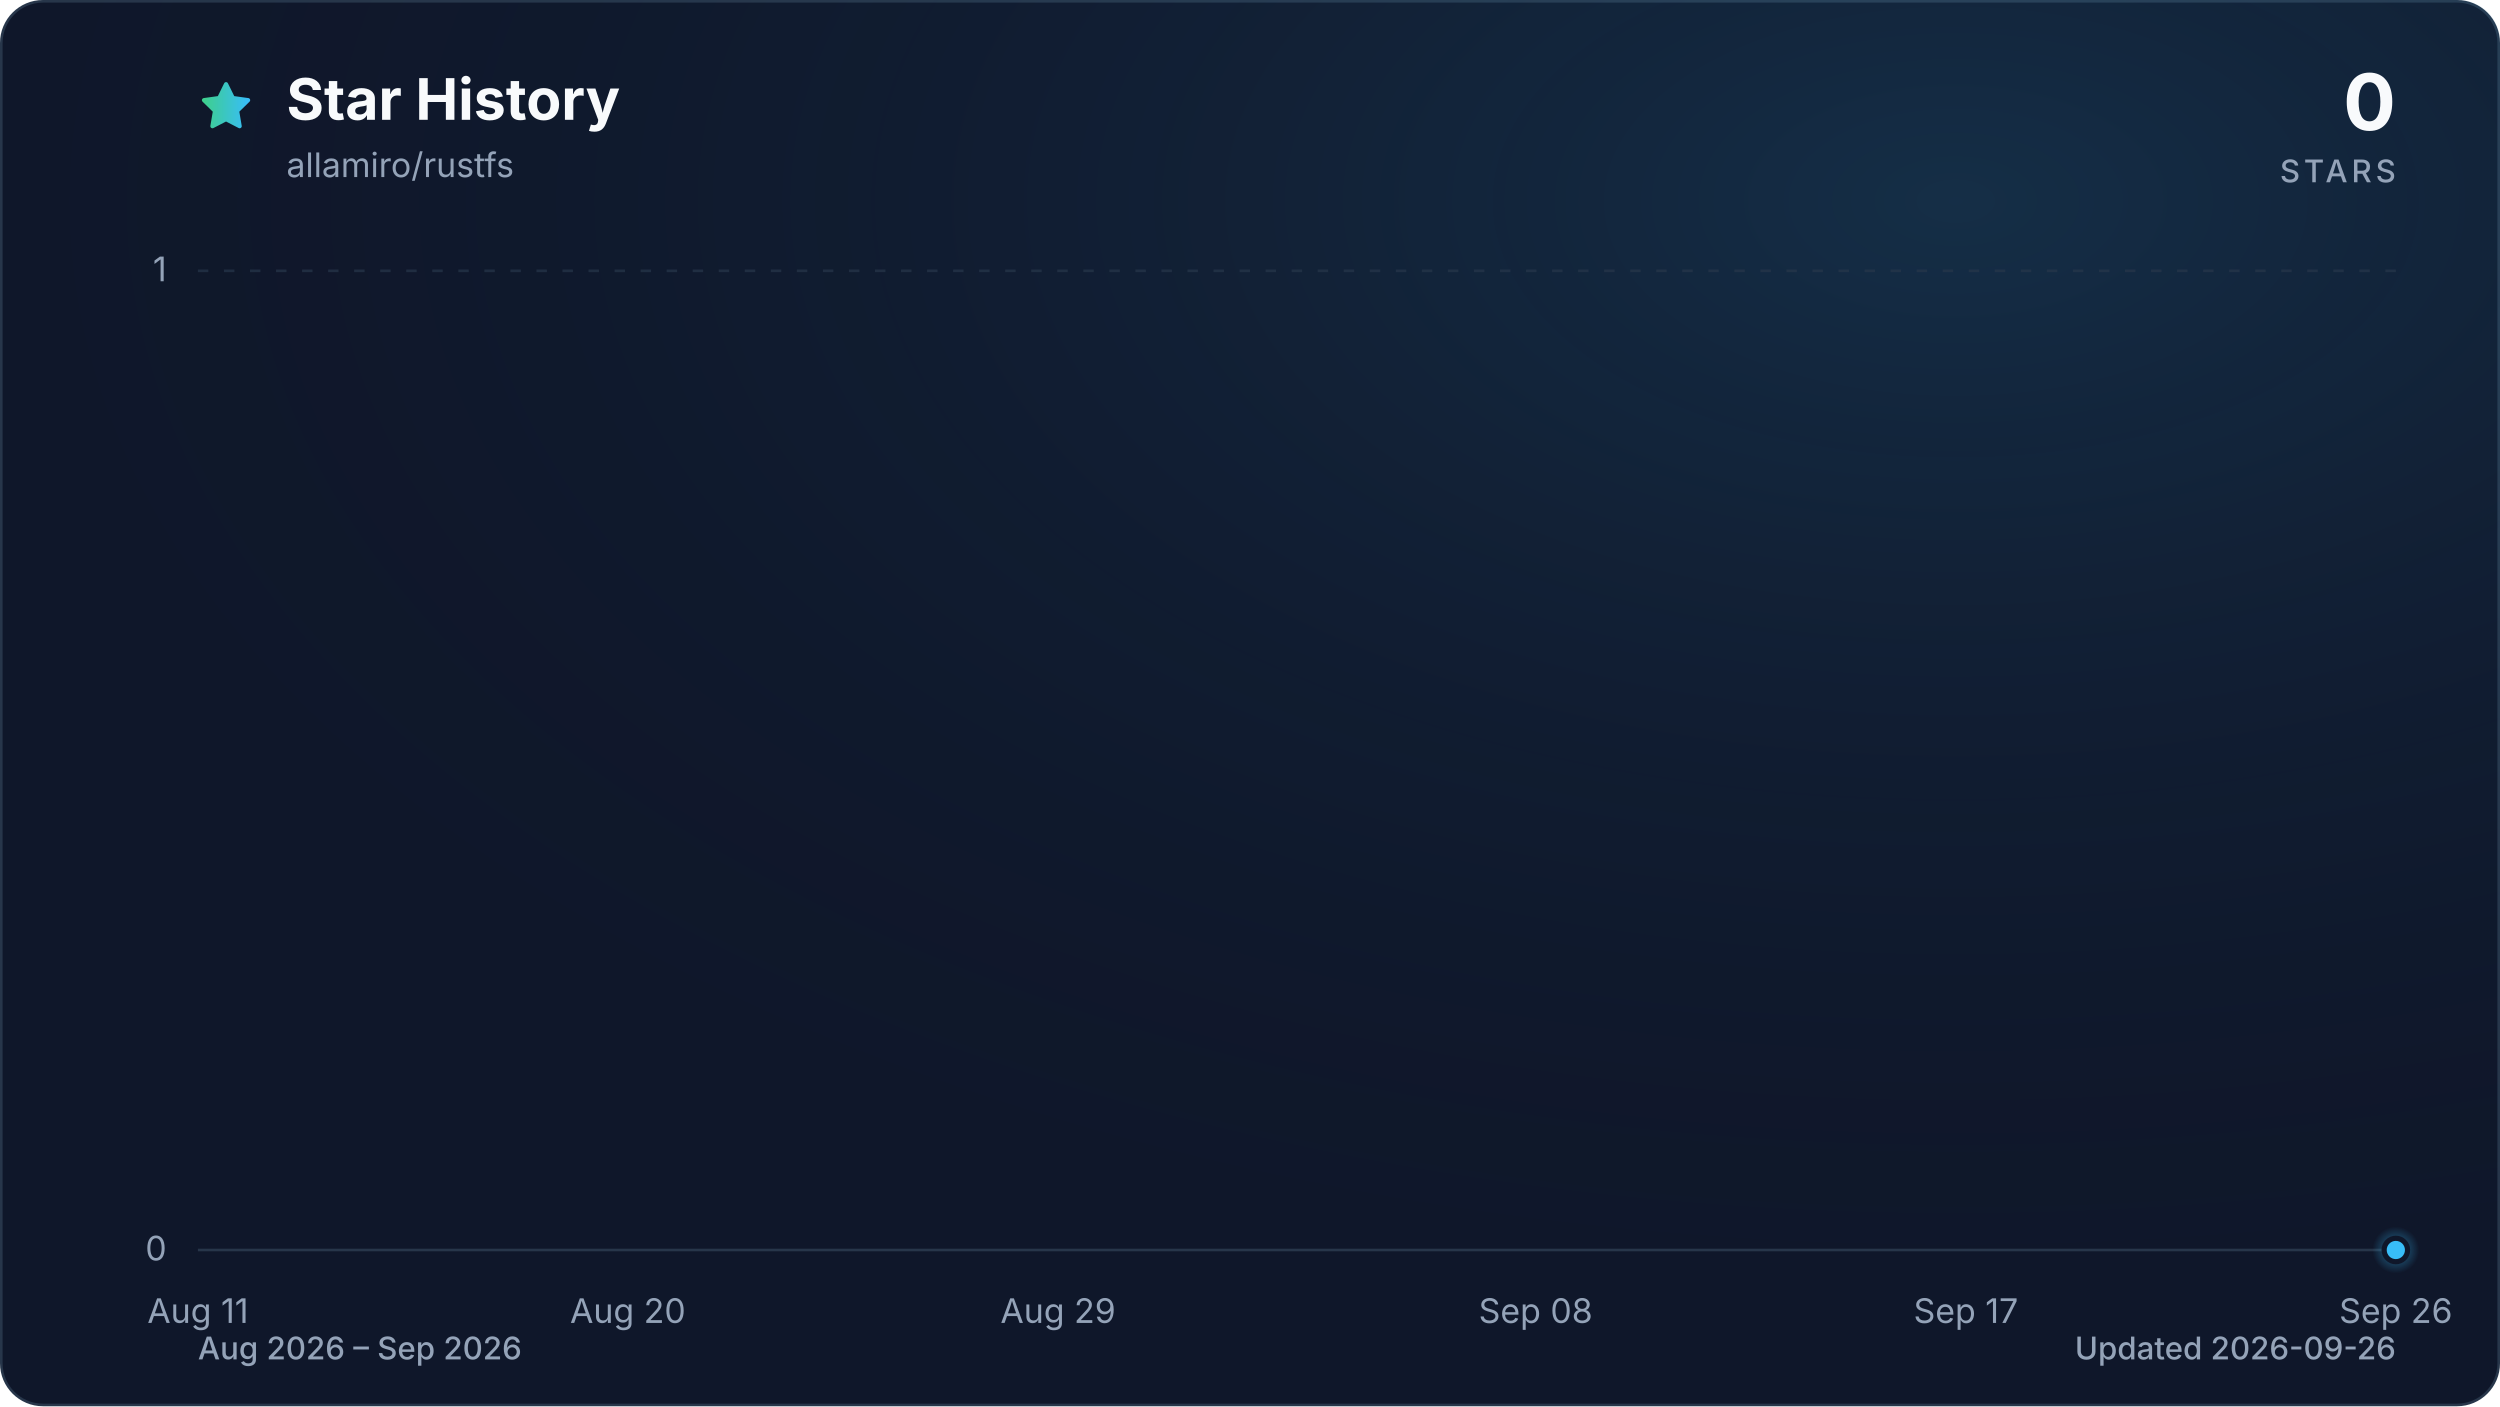
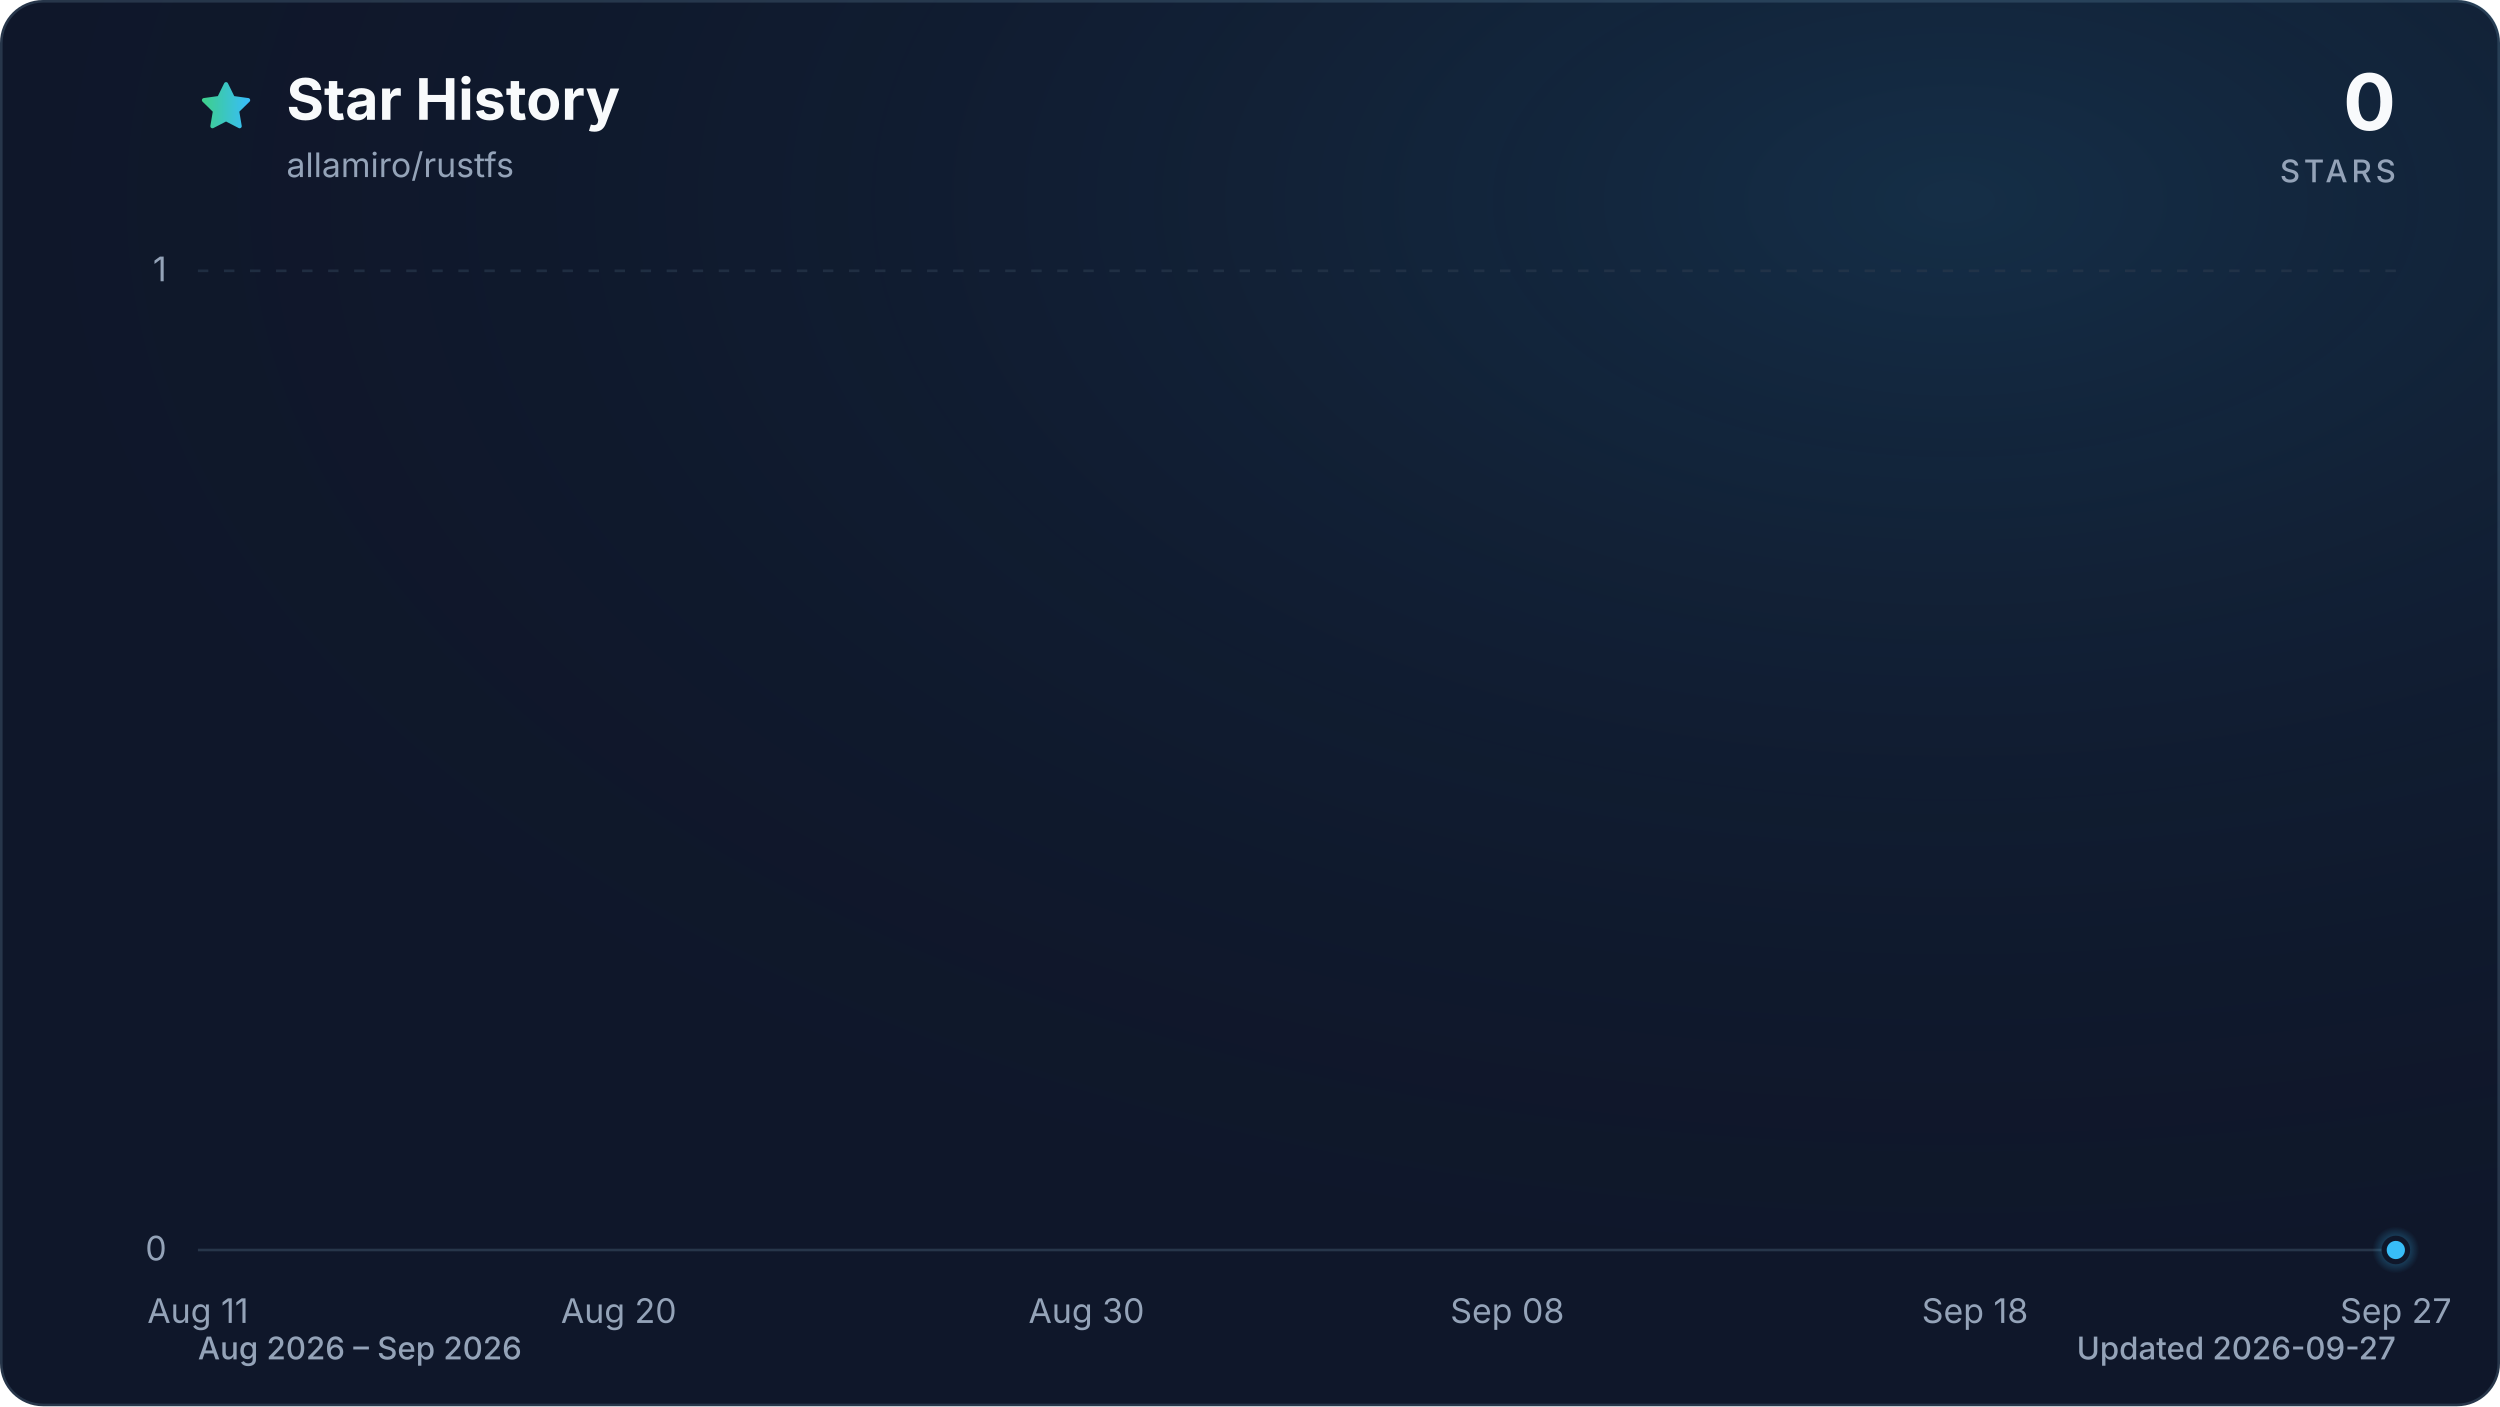
<svg xmlns="http://www.w3.org/2000/svg" viewBox="0 0 960 540" role="img" aria-labelledby="title description" data-style="gradient" data-variant="glow" data-animated="true">
  <defs>
    <linearGradient id="trend" x1="0" y1="0" x2="1" y2="0">
      <stop offset="0%" stop-color="#3ecf8e" />
      <stop offset="100%" stop-color="#38bdf8" />
    </linearGradient>
    <linearGradient id="area" x1="0" y1="0" x2="0" y2="1">
      <stop offset="0%" stop-color="#3ecf8e" stop-opacity="0.30" />
      <stop offset="55%" stop-color="#38bdf8" stop-opacity="0.10" />
      <stop offset="100%" stop-color="#38bdf8" stop-opacity="0.01" />
    </linearGradient>
    <radialGradient id="marker-halo" cx="50%" cy="50%" r="50%">
      <stop offset="0%" stop-color="#38bdf8" stop-opacity="0.55" />
      <stop offset="100%" stop-color="#38bdf8" stop-opacity="0" />
    </radialGradient>
    <radialGradient id="surface-glow" cx="78%" cy="14%" r="80%">
      <stop offset="0%" stop-color="#38bdf8" stop-opacity="0.14" />
      <stop offset="100%" stop-color="#0f172a" stop-opacity="0" />
    </radialGradient>
    <filter id="trend-glow" x="-20%" y="-20%" width="140%" height="140%">
      <feGaussianBlur stdDeviation="7" />
    </filter>
  </defs>
  <style>
.trend-enter{transform-box:fill-box;transform-origin:center;animation:trend-enter 520ms cubic-bezier(0.16,1,0.3,1)}
.marker-enter{transform-box:fill-box;transform-origin:center;animation:marker-enter 320ms cubic-bezier(0.16,1,0.3,1) 200ms both}
.marker-pulse{transform-box:fill-box;transform-origin:center;animation:marker-pulse 2.6s ease-out infinite}
@keyframes trend-enter{from{opacity:.35;transform:translateY(10px)}to{opacity:1;transform:translateY(0)}}
@keyframes marker-enter{from{opacity:0;transform:scale(.4)}to{opacity:1;transform:scale(1)}}
@keyframes marker-pulse{0%{opacity:.5;transform:scale(.7)}70%,100%{opacity:0;transform:scale(2.1)}}
@media (prefers-reduced-motion:reduce){.trend-enter,.marker-enter,.marker-pulse{animation:none!important}}
@media (prefers-reduced-motion:reduce){.marker-pulse{opacity:0}}
</style>
  <rect x="0.5" y="0.5" width="959" height="539" fill="#0f172a" stroke="#27364a" stroke-width="1" rx="16" />
  <rect width="960" height="540" fill="url(#surface-glow)" rx="16" />
  <path d="M12 2.6l2.9 5.9 6.5.9-4.7 4.6 1.1 6.5-5.8-3-5.8 3 1.1-6.5-4.7-4.6 6.5-.9L12 2.6Z" transform="translate(76 30) scale(.9)" fill="url(#trend)" stroke="url(#trend)" stroke-width="1.8" stroke-linejoin="round" aria-hidden="true" />
  <text x="110" y="46" fill="#f8fafc" font-family="ui-sans-serif, system-ui, -apple-system, BlinkMacSystemFont, 'Segoe UI', sans-serif" font-size="22" font-weight="700">Star History</text>
  <text x="110" y="68" fill="#94a3b8" font-family="ui-sans-serif, system-ui, -apple-system, BlinkMacSystemFont, 'Segoe UI', sans-serif" font-size="13">allamiro/rustfs</text>
  <text x="920" y="50" fill="#f8fafc" font-family="ui-sans-serif, system-ui, -apple-system, BlinkMacSystemFont, 'Segoe UI', sans-serif" font-size="30" font-weight="700" text-anchor="end">0</text>
  <text x="920" y="70" fill="#94a3b8" font-family="ui-sans-serif, system-ui, -apple-system, BlinkMacSystemFont, 'Segoe UI', sans-serif" font-size="12" font-weight="500" letter-spacing="1.5" text-anchor="end">STARS</text>
  <line x1="76" y1="480.0" x2="920" y2="480.0" stroke="#27364a" stroke-width="1" stroke-dasharray="0" opacity="1" />
  <text x="64" y="484.0" fill="#94a3b8" font-family="ui-sans-serif, system-ui, -apple-system, BlinkMacSystemFont, 'Segoe UI', sans-serif" font-size="13" text-anchor="end">0</text>
  <line x1="76" y1="104.0" x2="920" y2="104.0" stroke="#27364a" stroke-width="1" stroke-dasharray="4 6" opacity="0.7" />
  <text x="64" y="108.0" fill="#94a3b8" font-family="ui-sans-serif, system-ui, -apple-system, BlinkMacSystemFont, 'Segoe UI', sans-serif" font-size="13" text-anchor="end">1</text>
  <text x="76.0" y="508" fill="#94a3b8" font-family="ui-sans-serif, system-ui, -apple-system, BlinkMacSystemFont, 'Segoe UI', sans-serif" font-size="13" text-anchor="middle">Aug 11</text>
-   <text x="241.1" y="508" fill="#94a3b8" font-family="ui-sans-serif, system-ui, -apple-system, BlinkMacSystemFont, 'Segoe UI', sans-serif" font-size="13" text-anchor="middle">Aug 20</text>
-   <text x="406.3" y="508" fill="#94a3b8" font-family="ui-sans-serif, system-ui, -apple-system, BlinkMacSystemFont, 'Segoe UI', sans-serif" font-size="13" text-anchor="middle">Aug 29</text>
-   <text x="589.7" y="508" fill="#94a3b8" font-family="ui-sans-serif, system-ui, -apple-system, BlinkMacSystemFont, 'Segoe UI', sans-serif" font-size="13" text-anchor="middle">Sep 08</text>
-   <text x="754.9" y="508" fill="#94a3b8" font-family="ui-sans-serif, system-ui, -apple-system, BlinkMacSystemFont, 'Segoe UI', sans-serif" font-size="13" text-anchor="middle">Sep 17</text>
-   <text x="920.0" y="508" fill="#94a3b8" font-family="ui-sans-serif, system-ui, -apple-system, BlinkMacSystemFont, 'Segoe UI', sans-serif" font-size="13" text-anchor="middle">Sep 26</text>
+   <text x="237.6" y="508" fill="#94a3b8" font-family="ui-sans-serif, system-ui, -apple-system, BlinkMacSystemFont, 'Segoe UI', sans-serif" font-size="13" text-anchor="middle">Aug 20</text>
+   <text x="417.2" y="508" fill="#94a3b8" font-family="ui-sans-serif, system-ui, -apple-system, BlinkMacSystemFont, 'Segoe UI', sans-serif" font-size="13" text-anchor="middle">Aug 30</text>
+   <text x="578.8" y="508" fill="#94a3b8" font-family="ui-sans-serif, system-ui, -apple-system, BlinkMacSystemFont, 'Segoe UI', sans-serif" font-size="13" text-anchor="middle">Sep 08</text>
+   <text x="758.4" y="508" fill="#94a3b8" font-family="ui-sans-serif, system-ui, -apple-system, BlinkMacSystemFont, 'Segoe UI', sans-serif" font-size="13" text-anchor="middle">Sep 18</text>
+   <text x="920.0" y="508" fill="#94a3b8" font-family="ui-sans-serif, system-ui, -apple-system, BlinkMacSystemFont, 'Segoe UI', sans-serif" font-size="13" text-anchor="middle">Sep 27</text>
  <g class="trend-enter">
-     <path d="M 76.0 480.0 C 82.1 480.0, 88.2 480.0, 94.3 480.0 C 100.5 480.0, 106.6 480.0, 112.7 480.0 C 118.8 480.0, 124.9 480.0, 131.0 480.0 C 137.2 480.0, 143.3 480.0, 149.4 480.0 C 155.5 480.0, 161.6 480.0, 167.7 480.0 C 173.9 480.0, 180.0 480.0, 186.1 480.0 C 192.2 480.0, 198.3 480.0, 204.4 480.0 C 210.6 480.0, 216.7 480.0, 222.8 480.0 C 228.9 480.0, 235.0 480.0, 241.1 480.0 C 247.2 480.0, 253.4 480.0, 259.5 480.0 C 265.6 480.0, 271.7 480.0, 277.8 480.0 C 283.9 480.0, 290.1 480.0, 296.2 480.0 C 302.3 480.0, 308.4 480.0, 314.5 480.0 C 320.6 480.0, 326.8 480.0, 332.9 480.0 C 339.0 480.0, 345.1 480.0, 351.2 480.0 C 357.3 480.0, 363.4 480.0, 369.6 480.0 C 375.7 480.0, 381.8 480.0, 387.9 480.0 C 394.0 480.0, 400.1 480.0, 406.3 480.0 C 412.4 480.0, 418.5 480.0, 424.6 480.0 C 430.7 480.0, 436.8 480.0, 443.0 480.0 C 449.1 480.0, 455.2 480.0, 461.3 480.0 C 467.4 480.0, 473.5 480.0, 479.7 480.0 C 485.8 480.0, 491.9 480.0, 498.0 480.0 C 504.1 480.0, 510.2 480.0, 516.3 480.0 C 522.5 480.0, 528.6 480.0, 534.7 480.0 C 540.8 480.0, 546.9 480.0, 553.0 480.0 C 559.2 480.0, 565.3 480.0, 571.4 480.0 C 577.5 480.0, 583.6 480.0, 589.7 480.0 C 595.9 480.0, 602.0 480.0, 608.1 480.0 C 614.2 480.0, 620.3 480.0, 626.4 480.0 C 632.6 480.0, 638.7 480.0, 644.8 480.0 C 650.9 480.0, 657.0 480.0, 663.1 480.0 C 669.2 480.0, 675.4 480.0, 681.5 480.0 C 687.6 480.0, 693.7 480.0, 699.8 480.0 C 705.9 480.0, 712.1 480.0, 718.2 480.0 C 724.3 480.0, 730.4 480.0, 736.5 480.0 C 742.6 480.0, 748.8 480.0, 754.9 480.0 C 761.0 480.0, 767.1 480.0, 773.2 480.0 C 779.3 480.0, 785.4 480.0, 791.6 480.0 C 797.7 480.0, 803.8 480.0, 809.9 480.0 C 816.0 480.0, 822.1 480.0, 828.3 480.0 C 834.4 480.0, 840.5 480.0, 846.6 480.0 C 852.7 480.0, 858.8 480.0, 865.0 480.0 C 871.1 480.0, 877.2 480.0, 883.3 480.0 C 889.4 480.0, 895.5 480.0, 901.7 480.0 C 907.8 480.0, 913.9 480.0, 920.0 480.0 L 920.0 480.0 L 76.0 480.0 Z" fill="url(#area)" />
-     <path d="M 76.0 480.0 C 82.1 480.0, 88.2 480.0, 94.3 480.0 C 100.5 480.0, 106.6 480.0, 112.7 480.0 C 118.8 480.0, 124.9 480.0, 131.0 480.0 C 137.2 480.0, 143.3 480.0, 149.4 480.0 C 155.5 480.0, 161.6 480.0, 167.7 480.0 C 173.9 480.0, 180.0 480.0, 186.1 480.0 C 192.2 480.0, 198.3 480.0, 204.4 480.0 C 210.6 480.0, 216.7 480.0, 222.8 480.0 C 228.9 480.0, 235.0 480.0, 241.1 480.0 C 247.2 480.0, 253.4 480.0, 259.5 480.0 C 265.6 480.0, 271.7 480.0, 277.8 480.0 C 283.9 480.0, 290.1 480.0, 296.2 480.0 C 302.3 480.0, 308.4 480.0, 314.5 480.0 C 320.6 480.0, 326.8 480.0, 332.9 480.0 C 339.0 480.0, 345.1 480.0, 351.2 480.0 C 357.3 480.0, 363.4 480.0, 369.6 480.0 C 375.7 480.0, 381.8 480.0, 387.9 480.0 C 394.0 480.0, 400.1 480.0, 406.3 480.0 C 412.4 480.0, 418.5 480.0, 424.6 480.0 C 430.7 480.0, 436.8 480.0, 443.0 480.0 C 449.1 480.0, 455.2 480.0, 461.3 480.0 C 467.4 480.0, 473.5 480.0, 479.7 480.0 C 485.8 480.0, 491.9 480.0, 498.0 480.0 C 504.1 480.0, 510.2 480.0, 516.3 480.0 C 522.5 480.0, 528.6 480.0, 534.7 480.0 C 540.8 480.0, 546.9 480.0, 553.0 480.0 C 559.2 480.0, 565.3 480.0, 571.4 480.0 C 577.5 480.0, 583.6 480.0, 589.7 480.0 C 595.9 480.0, 602.0 480.0, 608.1 480.0 C 614.2 480.0, 620.3 480.0, 626.4 480.0 C 632.6 480.0, 638.7 480.0, 644.8 480.0 C 650.9 480.0, 657.0 480.0, 663.1 480.0 C 669.2 480.0, 675.4 480.0, 681.5 480.0 C 687.6 480.0, 693.7 480.0, 699.8 480.0 C 705.9 480.0, 712.1 480.0, 718.2 480.0 C 724.3 480.0, 730.4 480.0, 736.5 480.0 C 742.6 480.0, 748.8 480.0, 754.9 480.0 C 761.0 480.0, 767.1 480.0, 773.2 480.0 C 779.3 480.0, 785.4 480.0, 791.6 480.0 C 797.7 480.0, 803.8 480.0, 809.9 480.0 C 816.0 480.0, 822.1 480.0, 828.3 480.0 C 834.4 480.0, 840.5 480.0, 846.6 480.0 C 852.7 480.0, 858.8 480.0, 865.0 480.0 C 871.1 480.0, 877.2 480.0, 883.3 480.0 C 889.4 480.0, 895.5 480.0, 901.7 480.0 C 907.8 480.0, 913.9 480.0, 920.0 480.0" fill="none" stroke="url(#trend)" stroke-width="12" stroke-linecap="round" stroke-linejoin="round" opacity="0.16" filter="url(#trend-glow)" />
-     <path d="M 76.0 480.0 C 82.1 480.0, 88.2 480.0, 94.3 480.0 C 100.5 480.0, 106.6 480.0, 112.7 480.0 C 118.8 480.0, 124.9 480.0, 131.0 480.0 C 137.2 480.0, 143.3 480.0, 149.4 480.0 C 155.5 480.0, 161.6 480.0, 167.7 480.0 C 173.9 480.0, 180.0 480.0, 186.1 480.0 C 192.2 480.0, 198.3 480.0, 204.4 480.0 C 210.6 480.0, 216.7 480.0, 222.8 480.0 C 228.9 480.0, 235.0 480.0, 241.1 480.0 C 247.2 480.0, 253.4 480.0, 259.5 480.0 C 265.6 480.0, 271.7 480.0, 277.8 480.0 C 283.9 480.0, 290.1 480.0, 296.2 480.0 C 302.3 480.0, 308.4 480.0, 314.5 480.0 C 320.6 480.0, 326.8 480.0, 332.9 480.0 C 339.0 480.0, 345.1 480.0, 351.2 480.0 C 357.3 480.0, 363.4 480.0, 369.6 480.0 C 375.7 480.0, 381.8 480.0, 387.9 480.0 C 394.0 480.0, 400.1 480.0, 406.3 480.0 C 412.4 480.0, 418.5 480.0, 424.6 480.0 C 430.7 480.0, 436.8 480.0, 443.0 480.0 C 449.1 480.0, 455.2 480.0, 461.3 480.0 C 467.4 480.0, 473.5 480.0, 479.7 480.0 C 485.8 480.0, 491.9 480.0, 498.0 480.0 C 504.1 480.0, 510.2 480.0, 516.3 480.0 C 522.5 480.0, 528.6 480.0, 534.7 480.0 C 540.8 480.0, 546.9 480.0, 553.0 480.0 C 559.2 480.0, 565.3 480.0, 571.4 480.0 C 577.5 480.0, 583.6 480.0, 589.7 480.0 C 595.9 480.0, 602.0 480.0, 608.1 480.0 C 614.2 480.0, 620.3 480.0, 626.4 480.0 C 632.6 480.0, 638.7 480.0, 644.8 480.0 C 650.9 480.0, 657.0 480.0, 663.1 480.0 C 669.2 480.0, 675.4 480.0, 681.5 480.0 C 687.6 480.0, 693.7 480.0, 699.8 480.0 C 705.9 480.0, 712.1 480.0, 718.2 480.0 C 724.3 480.0, 730.4 480.0, 736.5 480.0 C 742.6 480.0, 748.8 480.0, 754.9 480.0 C 761.0 480.0, 767.1 480.0, 773.2 480.0 C 779.3 480.0, 785.4 480.0, 791.6 480.0 C 797.7 480.0, 803.8 480.0, 809.9 480.0 C 816.0 480.0, 822.1 480.0, 828.3 480.0 C 834.4 480.0, 840.5 480.0, 846.6 480.0 C 852.7 480.0, 858.8 480.0, 865.0 480.0 C 871.1 480.0, 877.2 480.0, 883.3 480.0 C 889.4 480.0, 895.5 480.0, 901.7 480.0 C 907.8 480.0, 913.9 480.0, 920.0 480.0" fill="none" stroke="url(#trend)" stroke-width="3" stroke-linecap="round" stroke-linejoin="round" />
+     <path d="M 76.0 480.0 C 82.0 480.0, 88.0 480.0, 94.0 480.0 C 99.9 480.0, 105.9 480.0, 111.9 480.0 C 117.9 480.0, 123.9 480.0, 129.9 480.0 C 135.9 480.0, 141.8 480.0, 147.8 480.0 C 153.8 480.0, 159.8 480.0, 165.8 480.0 C 171.8 480.0, 177.8 480.0, 183.7 480.0 C 189.7 480.0, 195.7 480.0, 201.7 480.0 C 207.7 480.0, 213.7 480.0, 219.7 480.0 C 225.6 480.0, 231.6 480.0, 237.6 480.0 C 243.6 480.0, 249.6 480.0, 255.6 480.0 C 261.6 480.0, 267.5 480.0, 273.5 480.0 C 279.5 480.0, 285.5 480.0, 291.5 480.0 C 297.5 480.0, 303.5 480.0, 309.4 480.0 C 315.4 480.0, 321.4 480.0, 327.4 480.0 C 333.4 480.0, 339.4 480.0, 345.4 480.0 C 351.3 480.0, 357.3 480.0, 363.3 480.0 C 369.3 480.0, 375.3 480.0, 381.3 480.0 C 387.3 480.0, 393.2 480.0, 399.2 480.0 C 405.2 480.0, 411.2 480.0, 417.2 480.0 C 423.2 480.0, 429.2 480.0, 435.1 480.0 C 441.1 480.0, 447.1 480.0, 453.1 480.0 C 459.1 480.0, 465.1 480.0, 471.1 480.0 C 477.0 480.0, 483.0 480.0, 489.0 480.0 C 495.0 480.0, 501.0 480.0, 507.0 480.0 C 513.0 480.0, 519.0 480.0, 524.9 480.0 C 530.9 480.0, 536.9 480.0, 542.9 480.0 C 548.9 480.0, 554.9 480.0, 560.9 480.0 C 566.8 480.0, 572.8 480.0, 578.8 480.0 C 584.8 480.0, 590.8 480.0, 596.8 480.0 C 602.8 480.0, 608.7 480.0, 614.7 480.0 C 620.7 480.0, 626.7 480.0, 632.7 480.0 C 638.7 480.0, 644.7 480.0, 650.6 480.0 C 656.6 480.0, 662.6 480.0, 668.6 480.0 C 674.6 480.0, 680.6 480.0, 686.6 480.0 C 692.5 480.0, 698.5 480.0, 704.5 480.0 C 710.5 480.0, 716.5 480.0, 722.5 480.0 C 728.5 480.0, 734.4 480.0, 740.4 480.0 C 746.4 480.0, 752.4 480.0, 758.4 480.0 C 764.4 480.0, 770.4 480.0, 776.3 480.0 C 782.3 480.0, 788.3 480.0, 794.3 480.0 C 800.3 480.0, 806.3 480.0, 812.3 480.0 C 818.2 480.0, 824.2 480.0, 830.2 480.0 C 836.2 480.0, 842.2 480.0, 848.2 480.0 C 854.2 480.0, 860.1 480.0, 866.1 480.0 C 872.1 480.0, 878.1 480.0, 884.1 480.0 C 890.1 480.0, 896.1 480.0, 902.0 480.0 C 908.0 480.0, 914.0 480.0, 920.0 480.0 L 920.0 480.0 L 76.0 480.0 Z" fill="url(#area)" />
+     <path d="M 76.0 480.0 C 82.0 480.0, 88.0 480.0, 94.0 480.0 C 99.9 480.0, 105.9 480.0, 111.9 480.0 C 117.9 480.0, 123.9 480.0, 129.9 480.0 C 135.9 480.0, 141.8 480.0, 147.8 480.0 C 153.8 480.0, 159.8 480.0, 165.8 480.0 C 171.8 480.0, 177.8 480.0, 183.7 480.0 C 189.7 480.0, 195.7 480.0, 201.7 480.0 C 207.7 480.0, 213.7 480.0, 219.7 480.0 C 225.6 480.0, 231.6 480.0, 237.6 480.0 C 243.6 480.0, 249.6 480.0, 255.6 480.0 C 261.6 480.0, 267.5 480.0, 273.5 480.0 C 279.5 480.0, 285.5 480.0, 291.5 480.0 C 297.5 480.0, 303.5 480.0, 309.4 480.0 C 315.4 480.0, 321.4 480.0, 327.4 480.0 C 333.4 480.0, 339.4 480.0, 345.4 480.0 C 351.3 480.0, 357.3 480.0, 363.3 480.0 C 369.3 480.0, 375.3 480.0, 381.3 480.0 C 387.3 480.0, 393.2 480.0, 399.2 480.0 C 405.2 480.0, 411.2 480.0, 417.2 480.0 C 423.2 480.0, 429.2 480.0, 435.1 480.0 C 441.1 480.0, 447.1 480.0, 453.1 480.0 C 459.1 480.0, 465.1 480.0, 471.1 480.0 C 477.0 480.0, 483.0 480.0, 489.0 480.0 C 495.0 480.0, 501.0 480.0, 507.0 480.0 C 513.0 480.0, 519.0 480.0, 524.9 480.0 C 530.9 480.0, 536.9 480.0, 542.9 480.0 C 548.9 480.0, 554.9 480.0, 560.9 480.0 C 566.8 480.0, 572.8 480.0, 578.8 480.0 C 584.8 480.0, 590.8 480.0, 596.8 480.0 C 602.8 480.0, 608.7 480.0, 614.7 480.0 C 620.7 480.0, 626.7 480.0, 632.7 480.0 C 638.7 480.0, 644.7 480.0, 650.6 480.0 C 656.6 480.0, 662.6 480.0, 668.6 480.0 C 674.6 480.0, 680.6 480.0, 686.6 480.0 C 692.5 480.0, 698.5 480.0, 704.5 480.0 C 710.5 480.0, 716.5 480.0, 722.5 480.0 C 728.5 480.0, 734.4 480.0, 740.4 480.0 C 746.4 480.0, 752.4 480.0, 758.4 480.0 C 764.4 480.0, 770.4 480.0, 776.3 480.0 C 782.3 480.0, 788.3 480.0, 794.3 480.0 C 800.3 480.0, 806.3 480.0, 812.3 480.0 C 818.2 480.0, 824.2 480.0, 830.2 480.0 C 836.2 480.0, 842.2 480.0, 848.2 480.0 C 854.2 480.0, 860.1 480.0, 866.1 480.0 C 872.1 480.0, 878.1 480.0, 884.1 480.0 C 890.1 480.0, 896.1 480.0, 902.0 480.0 C 908.0 480.0, 914.0 480.0, 920.0 480.0" fill="none" stroke="url(#trend)" stroke-width="12" stroke-linecap="round" stroke-linejoin="round" opacity="0.16" filter="url(#trend-glow)" />
+     <path d="M 76.0 480.0 C 82.0 480.0, 88.0 480.0, 94.0 480.0 C 99.9 480.0, 105.9 480.0, 111.9 480.0 C 117.9 480.0, 123.9 480.0, 129.9 480.0 C 135.9 480.0, 141.8 480.0, 147.8 480.0 C 153.8 480.0, 159.8 480.0, 165.8 480.0 C 171.8 480.0, 177.8 480.0, 183.7 480.0 C 189.7 480.0, 195.7 480.0, 201.7 480.0 C 207.7 480.0, 213.7 480.0, 219.7 480.0 C 225.6 480.0, 231.6 480.0, 237.6 480.0 C 243.6 480.0, 249.6 480.0, 255.6 480.0 C 261.6 480.0, 267.5 480.0, 273.5 480.0 C 279.5 480.0, 285.5 480.0, 291.5 480.0 C 297.5 480.0, 303.5 480.0, 309.4 480.0 C 315.4 480.0, 321.4 480.0, 327.4 480.0 C 333.4 480.0, 339.4 480.0, 345.4 480.0 C 351.3 480.0, 357.3 480.0, 363.3 480.0 C 369.3 480.0, 375.3 480.0, 381.3 480.0 C 387.3 480.0, 393.2 480.0, 399.2 480.0 C 405.2 480.0, 411.2 480.0, 417.2 480.0 C 423.2 480.0, 429.2 480.0, 435.1 480.0 C 441.1 480.0, 447.1 480.0, 453.1 480.0 C 459.1 480.0, 465.1 480.0, 471.1 480.0 C 477.0 480.0, 483.0 480.0, 489.0 480.0 C 495.0 480.0, 501.0 480.0, 507.0 480.0 C 513.0 480.0, 519.0 480.0, 524.9 480.0 C 530.9 480.0, 536.9 480.0, 542.9 480.0 C 548.9 480.0, 554.9 480.0, 560.9 480.0 C 566.8 480.0, 572.8 480.0, 578.8 480.0 C 584.8 480.0, 590.8 480.0, 596.8 480.0 C 602.8 480.0, 608.7 480.0, 614.7 480.0 C 620.7 480.0, 626.7 480.0, 632.7 480.0 C 638.7 480.0, 644.7 480.0, 650.6 480.0 C 656.6 480.0, 662.6 480.0, 668.6 480.0 C 674.6 480.0, 680.6 480.0, 686.6 480.0 C 692.5 480.0, 698.5 480.0, 704.5 480.0 C 710.5 480.0, 716.5 480.0, 722.5 480.0 C 728.5 480.0, 734.4 480.0, 740.4 480.0 C 746.4 480.0, 752.4 480.0, 758.4 480.0 C 764.4 480.0, 770.4 480.0, 776.3 480.0 C 782.3 480.0, 788.3 480.0, 794.3 480.0 C 800.3 480.0, 806.3 480.0, 812.3 480.0 C 818.2 480.0, 824.2 480.0, 830.2 480.0 C 836.2 480.0, 842.2 480.0, 848.2 480.0 C 854.2 480.0, 860.1 480.0, 866.1 480.0 C 872.1 480.0, 878.1 480.0, 884.1 480.0 C 890.1 480.0, 896.1 480.0, 902.0 480.0 C 908.0 480.0, 914.0 480.0, 920.0 480.0" fill="none" stroke="url(#trend)" stroke-width="3" stroke-linecap="round" stroke-linejoin="round" />
  </g>
  <g class="marker-enter">
    <circle class="marker-pulse" cx="920.0" cy="480.0" r="9" fill="url(#marker-halo)" />
    <circle cx="920.0" cy="480.0" r="4.5" fill="#38bdf8" stroke="#0f172a" stroke-width="2" />
  </g>
  <text x="76" y="522" fill="#94a3b8" font-family="ui-sans-serif, system-ui, -apple-system, BlinkMacSystemFont, 'Segoe UI', sans-serif" font-size="12" font-weight="500">Aug 2026 – Sep 2026</text>
-   <text x="920" y="522" fill="#94a3b8" font-family="ui-sans-serif, system-ui, -apple-system, BlinkMacSystemFont, 'Segoe UI', sans-serif" font-size="12" font-weight="500" text-anchor="end">Updated 2026-09-26</text>
+   <text x="920" y="522" fill="#94a3b8" font-family="ui-sans-serif, system-ui, -apple-system, BlinkMacSystemFont, 'Segoe UI', sans-serif" font-size="12" font-weight="500" text-anchor="end">Updated 2026-09-27</text>
</svg>
